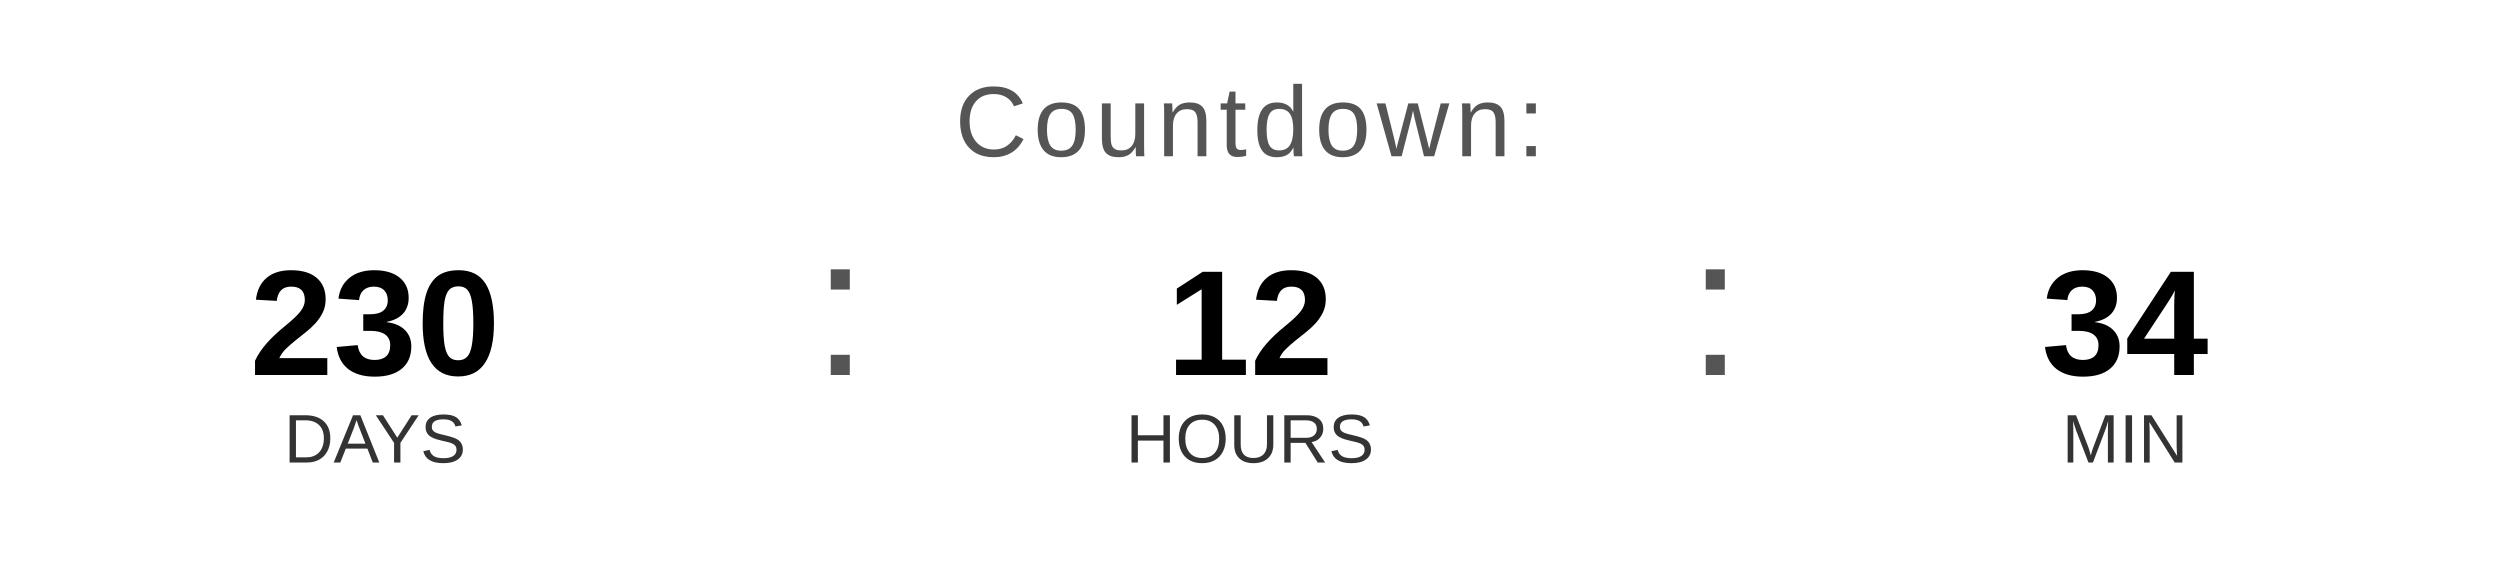
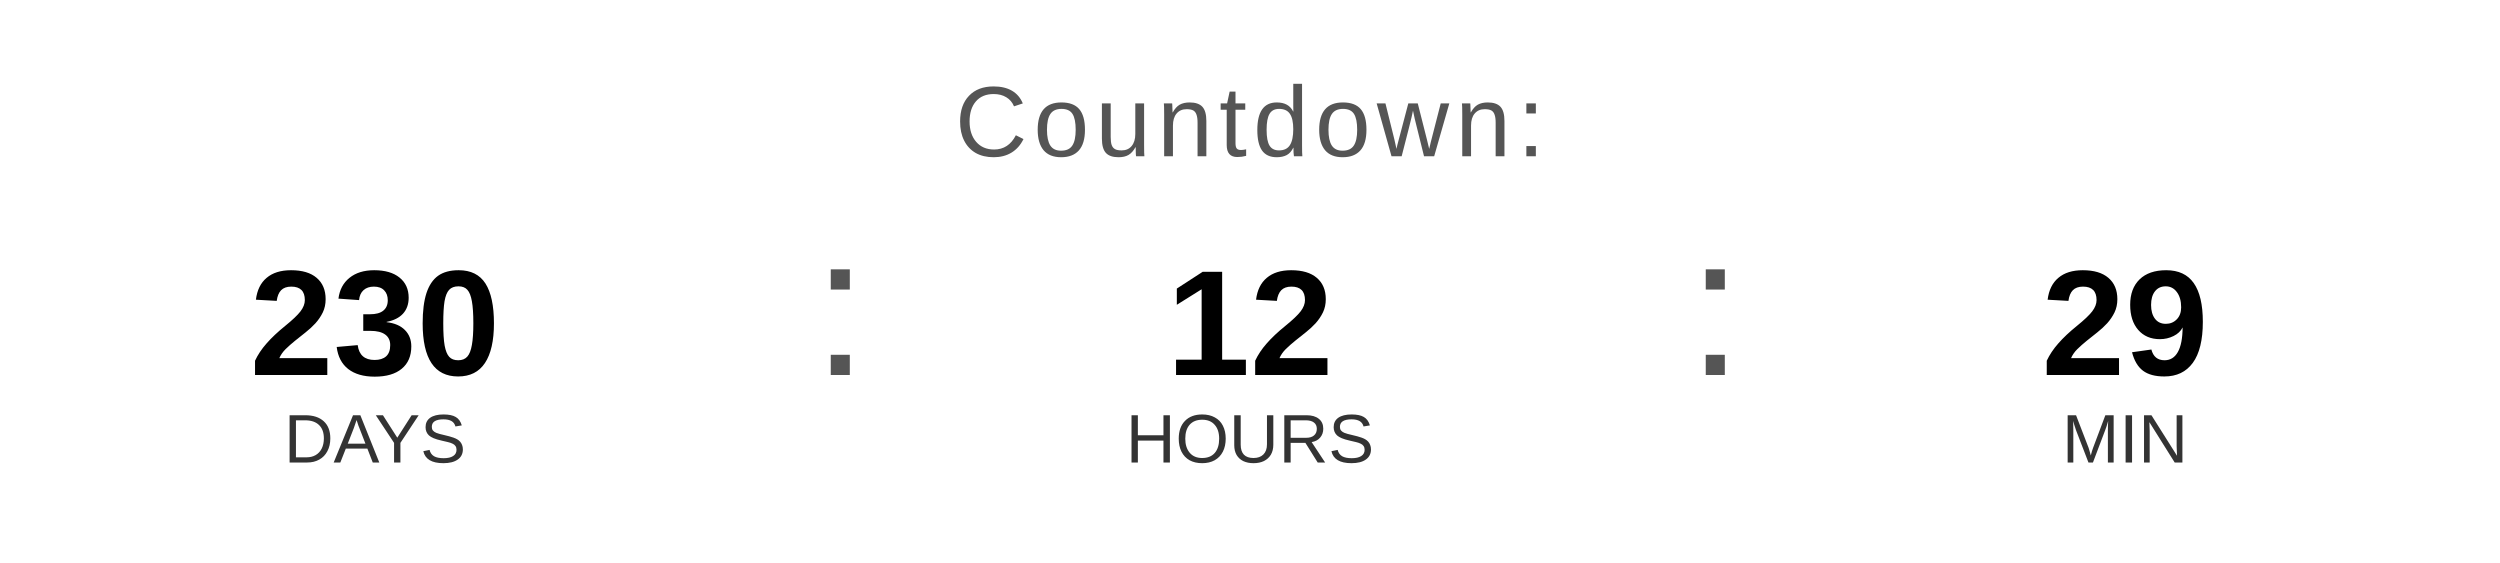
<svg xmlns="http://www.w3.org/2000/svg" width="400" height="90" viewBox="0 0 400 90">
  <text x="200" y="25" font-family="Arial, Helvetica, sans-serif" font-size="16" fill="#555555" text-anchor="middle" letter-spacing="1">
    Countdown:
  </text>
  <text x="60" y="60" font-family="Arial, Helvetica, sans-serif" font-size="24" font-weight="bold" fill="#000000" text-anchor="middle">230</text>
  <text x="60" y="74" font-family="Arial, Helvetica, sans-serif" font-size="11" fill="#333333" text-anchor="middle">DAYS</text>
  <text x="130" y="60" font-family="Arial, sans-serif" font-size="32" fill="#555555">:</text>
  <text x="200" y="60" font-family="Arial, Helvetica, sans-serif" font-size="24" font-weight="bold" fill="#000000" text-anchor="middle">12</text>
  <text x="200" y="74" font-family="Arial, Helvetica, sans-serif" font-size="11" fill="#333333" text-anchor="middle">HOURS</text>
  <text x="270" y="60" font-family="Arial, sans-serif" font-size="32" fill="#555555">:</text>
-   <text x="340" y="60" font-family="Arial, Helvetica, sans-serif" font-size="24" font-weight="bold" fill="#000000" text-anchor="middle">34</text>
+   <text x="340" y="60" font-family="Arial, Helvetica, sans-serif" font-size="24" font-weight="bold" fill="#000000" text-anchor="middle">29</text>
  <text x="340" y="74" font-family="Arial, Helvetica, sans-serif" font-size="11" fill="#333333" text-anchor="middle">MIN</text>
</svg>
